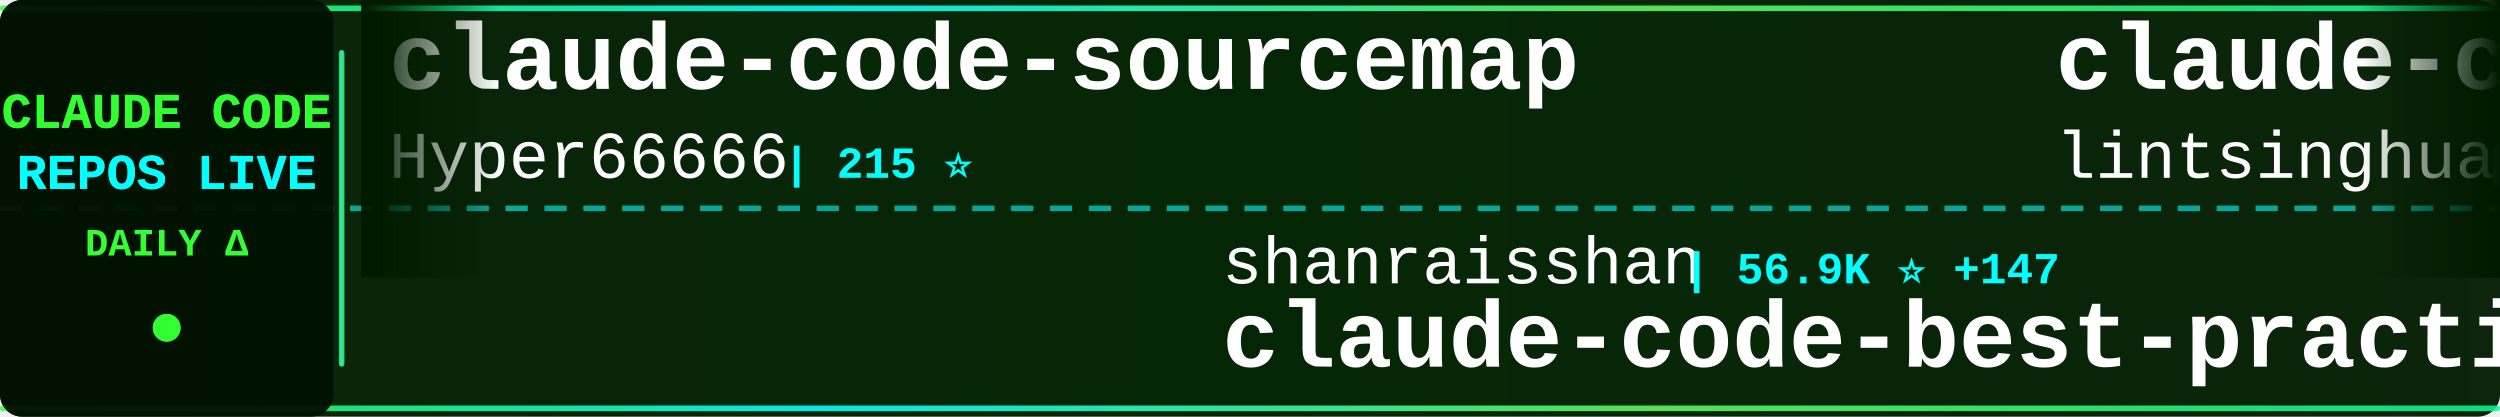
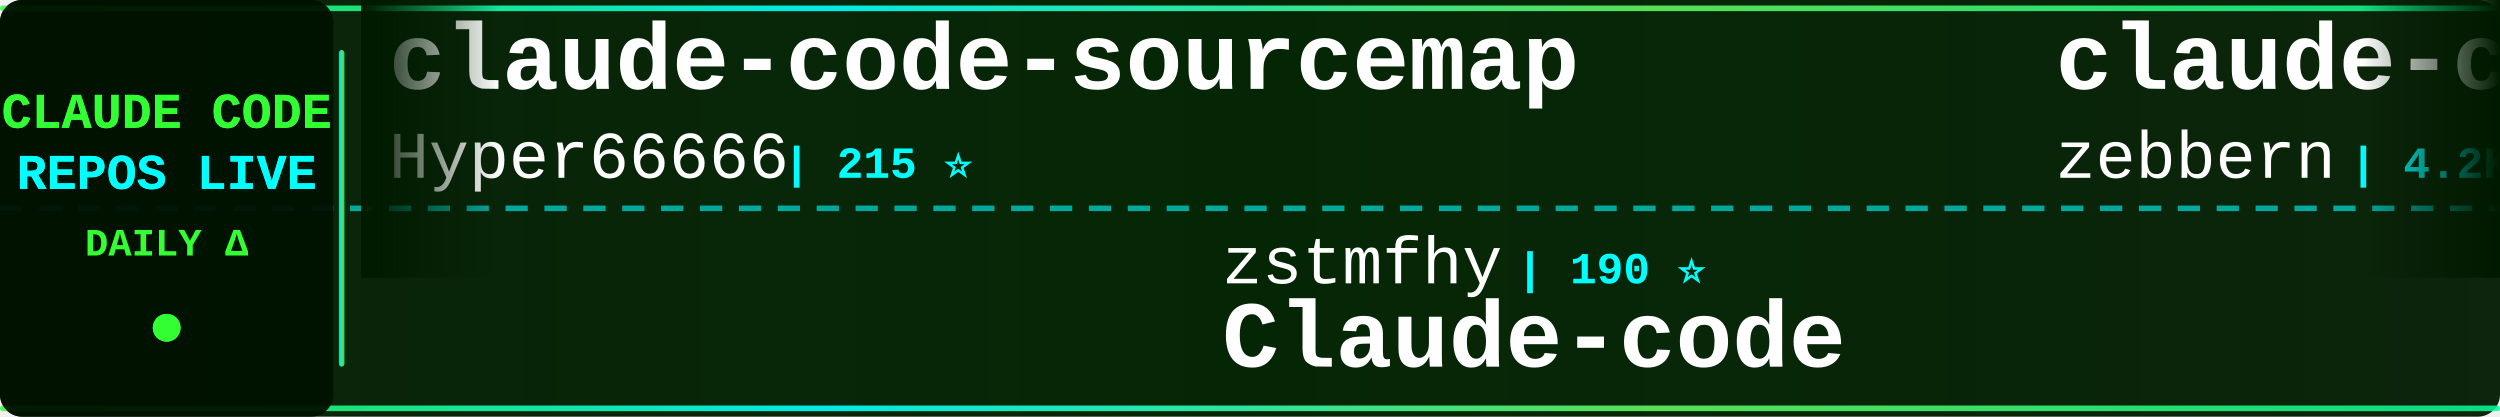
<svg xmlns="http://www.w3.org/2000/svg" width="900" height="150">
  <defs>
    <linearGradient id="tickerBg" x1="0%" y1="0%" x2="100%" y2="0%">
      <stop offset="0%" style="stop-color:#001a00;stop-opacity:0.95" />
      <stop offset="50%" style="stop-color:#002200;stop-opacity:0.98" />
      <stop offset="100%" style="stop-color:#001a00;stop-opacity:0.95" />
    </linearGradient>
    <linearGradient id="borderGrad" x1="0%" y1="0%" x2="100%" y2="0%">
      <stop offset="0%" style="stop-color:#33ff33;stop-opacity:0.85">
        <animate attributeName="stop-opacity" values="0.85;1;0.85" dur="2s" repeatCount="indefinite" />
      </stop>
      <stop offset="33%" style="stop-color:#00ffff;stop-opacity:0.9">
        <animate attributeName="stop-opacity" values="0.9;1;0.9" dur="2.2s" repeatCount="indefinite" />
      </stop>
      <stop offset="66%" style="stop-color:#66ff66;stop-opacity:0.85">
        <animate attributeName="stop-opacity" values="0.85;1;0.85" dur="1.8s" repeatCount="indefinite" />
      </stop>
      <stop offset="100%" style="stop-color:#00ff99;stop-opacity:0.85">
        <animate attributeName="stop-opacity" values="0.85;1;0.85" dur="2s" repeatCount="indefinite" />
      </stop>
    </linearGradient>
    <filter id="textGlow">
      <feGaussianBlur stdDeviation="0.1" result="coloredBlur" />
      <feMerge>
        <feMergeNode in="coloredBlur" />
        <feMergeNode in="SourceGraphic" />
      </feMerge>
    </filter>
    <filter id="metricGlow">
      <feGaussianBlur stdDeviation="0.2" result="coloredBlur" />
      <feMerge>
        <feMergeNode in="coloredBlur" />
        <feMergeNode in="SourceGraphic" />
      </feMerge>
    </filter>
    <linearGradient id="leftFade" x1="0%" y1="0%" x2="100%" y2="0%">
      <stop offset="0%" style="stop-color:#001a00;stop-opacity:1" />
      <stop offset="100%" style="stop-color:#001a00;stop-opacity:0" />
    </linearGradient>
    <linearGradient id="rightFade" x1="0%" y1="0%" x2="100%" y2="0%">
      <stop offset="0%" style="stop-color:#001a00;stop-opacity:0" />
      <stop offset="100%" style="stop-color:#001a00;stop-opacity:1" />
    </linearGradient>
  </defs>
  <rect width="900" height="150" fill="url(#tickerBg)" rx="8" />
  <rect x="0" y="2" width="900" height="2" fill="url(#borderGrad)" rx="1" />
  <rect x="0" y="146" width="900" height="2" fill="url(#borderGrad)" rx="1" />
  <line x1="0" y1="75" x2="900" y2="75" stroke="#00ffff" stroke-width="2" stroke-dasharray="8 6" opacity="0.6" />
  <rect x="0" y="0" width="120" height="150" fill="#001100" opacity="0.95" rx="8" />
  <text x="60" y="46" font-family="'Courier New', monospace" font-size="18" font-weight="bold" fill="#33ff33" text-anchor="middle" filter="url(#textGlow)">
    CLAUDE CODE
  </text>
  <text x="60" y="68" font-family="'Courier New', monospace" font-size="18" font-weight="bold" fill="#00ffff" text-anchor="middle" filter="url(#textGlow)">
    REPOS LIVE
  </text>
  <text x="60" y="92" font-family="'Courier New', monospace" font-size="14" font-weight="bold" fill="#33ff33" text-anchor="middle">
    DAILY Δ
  </text>
  <circle cx="60" cy="118" r="5" fill="#33ff33" filter="url(#metricGlow)">
    <animate attributeName="r" values="4;6;4" dur="1.5s" repeatCount="indefinite" />
    <animate attributeName="opacity" values="0.6;1;0.6" dur="1.5s" repeatCount="indefinite" />
  </circle>
  <rect x="122" y="18" width="2" height="114" fill="url(#borderGrad)" rx="1" />
  <clipPath id="tickerClip">
    <rect x="130" y="0" width="770" height="150" />
  </clipPath>
  <g clip-path="url(#tickerClip)">
    <g id="tickerItems">
      <animateTransform attributeName="transform" attributeType="XML" type="translate" from="0 0" to="-3000 0" dur="54s" repeatCount="indefinite" />
      <g transform="translate(0, 0)">
        <text x="140" y="32" font-family="'Courier New', monospace" font-size="34" font-weight="bold" fill="#ffffff">claude-code-sourcemap</text>
        <text x="140" y="64" font-family="'Courier New', monospace" font-size="24" font-weight="normal" fill="#ffffff" opacity="1.0">Hyper66666</text>
        <text x="282" y="64" font-family="'Courier New', monospace" font-size="16" font-weight="bold" fill="#00ffff"> | 215 ⭐</text>
      </g>
      <g transform="translate(300, 0)">
-         <text x="140" y="102" font-family="'Courier New', monospace" font-size="24" font-weight="normal" fill="#ffffff" opacity="1.0">shanraisshan</text>
-         <text x="306" y="102" font-family="'Courier New', monospace" font-size="16" font-weight="bold" fill="#00ffff"> | 56.9K ⭐ +147</text>
-         <text x="140" y="132" font-family="'Courier New', monospace" font-size="34" font-weight="bold" fill="#ffffff">claude-code-best-practic...</text>
+         <text x="140" y="102" font-family="'Courier New', monospace" font-size="24" font-weight="normal" fill="#ffffff" opacity="1.0">zstmfhy</text>
+         <text x="246" y="102" font-family="'Courier New', monospace" font-size="16" font-weight="bold" fill="#00ffff"> | 190 ⭐</text>
+         <text x="140" y="132" font-family="'Courier New', monospace" font-size="34" font-weight="bold" fill="#ffffff">Claude-code</text>
      </g>
      <g transform="translate(600, 0)">
-         <text x="140" y="32" font-family="'Courier New', monospace" font-size="34" font-weight="bold" fill="#ffffff">claude-code-book</text>
-         <text x="140" y="64" font-family="'Courier New', monospace" font-size="24" font-weight="normal" fill="#ffffff" opacity="1.0">lintsinghua</text>
-         <text x="294" y="64" font-family="'Courier New', monospace" font-size="16" font-weight="bold" fill="#00ffff"> | 3.6K ⭐ +11</text>
+         <text x="140" y="32" font-family="'Courier New', monospace" font-size="34" font-weight="bold" fill="#ffffff">claude-code-guide</text>
+         <text x="140" y="64" font-family="'Courier New', monospace" font-size="24" font-weight="normal" fill="#ffffff" opacity="1.0">zebbern</text>
+         <text x="246" y="64" font-family="'Courier New', monospace" font-size="16" font-weight="bold" fill="#00ffff"> | 4.2K ⭐ +2</text>
      </g>
      <g transform="translate(900, 0)">
-         <text x="140" y="102" font-family="'Courier New', monospace" font-size="24" font-weight="normal" fill="#ffffff" opacity="1.0">lst97</text>
-         <text x="222" y="102" font-family="'Courier New', monospace" font-size="16" font-weight="bold" fill="#00ffff"> | 1.6K ⭐ +1</text>
-         <text x="140" y="132" font-family="'Courier New', monospace" font-size="34" font-weight="bold" fill="#ffffff">claude-code-sub-agents</text>
+         <text x="140" y="102" font-family="'Courier New', monospace" font-size="24" font-weight="normal" fill="#ffffff" opacity="1.0">shareAI-lab</text>
+         <text x="294" y="102" font-family="'Courier New', monospace" font-size="16" font-weight="bold" fill="#00ffff"> | 65.4K ⭐ +236</text>
+         <text x="140" y="132" font-family="'Courier New', monospace" font-size="34" font-weight="bold" fill="#ffffff">learn-claude-code</text>
      </g>
      <g transform="translate(1200, 0)">
-         <text x="140" y="32" font-family="'Courier New', monospace" font-size="34" font-weight="bold" fill="#ffffff">ECC</text>
-         <text x="140" y="64" font-family="'Courier New', monospace" font-size="24" font-weight="normal" fill="#ffffff" opacity="1.0">affaan-m</text>
-         <text x="258" y="64" font-family="'Courier New', monospace" font-size="16" font-weight="bold" fill="#00ffff"> | 210.2K ⭐ +871</text>
+         <text x="140" y="32" font-family="'Courier New', monospace" font-size="34" font-weight="bold" fill="#ffffff">claude-code-security-rev...</text>
+         <text x="140" y="64" font-family="'Courier New', monospace" font-size="24" font-weight="normal" fill="#ffffff" opacity="1.0">anthropics</text>
+         <text x="282" y="64" font-family="'Courier New', monospace" font-size="16" font-weight="bold" fill="#00ffff"> | 5.1K ⭐ +85</text>
      </g>
      <g transform="translate(1500, 0)">
-         <text x="140" y="102" font-family="'Courier New', monospace" font-size="24" font-weight="normal" fill="#ffffff" opacity="1.0">centminmod</text>
-         <text x="282" y="102" font-family="'Courier New', monospace" font-size="16" font-weight="bold" fill="#00ffff"> | 2.4K ⭐ +3</text>
-         <text x="140" y="132" font-family="'Courier New', monospace" font-size="34" font-weight="bold" fill="#ffffff">my-claude-code-setup</text>
+         <text x="140" y="102" font-family="'Courier New', monospace" font-size="24" font-weight="normal" fill="#ffffff" opacity="1.0">Chachamaru127</text>
+         <text x="318" y="102" font-family="'Courier New', monospace" font-size="16" font-weight="bold" fill="#00ffff"> | 2.7K ⭐ +21</text>
+         <text x="140" y="132" font-family="'Courier New', monospace" font-size="34" font-weight="bold" fill="#ffffff">claude-code-harness</text>
      </g>
      <g transform="translate(1800, 0)">
-         <text x="140" y="32" font-family="'Courier New', monospace" font-size="34" font-weight="bold" fill="#ffffff">claude-code-templates</text>
-         <text x="140" y="64" font-family="'Courier New', monospace" font-size="24" font-weight="normal" fill="#ffffff" opacity="1.0">davila7</text>
-         <text x="246" y="64" font-family="'Courier New', monospace" font-size="16" font-weight="bold" fill="#00ffff"> | 27.8K ⭐ +25</text>
+         <text x="140" y="32" font-family="'Courier New', monospace" font-size="34" font-weight="bold" fill="#ffffff">Claude-Code</text>
+         <text x="140" y="64" font-family="'Courier New', monospace" font-size="24" font-weight="normal" fill="#ffffff" opacity="1.0">pengchengneo</text>
+         <text x="306" y="64" font-family="'Courier New', monospace" font-size="16" font-weight="bold" fill="#00ffff"> | 1.5K ⭐ +15</text>
      </g>
      <g transform="translate(2100, 0)">
-         <text x="140" y="102" font-family="'Courier New', monospace" font-size="24" font-weight="normal" fill="#ffffff" opacity="1.0">AICoderTudou</text>
-         <text x="306" y="102" font-family="'Courier New', monospace" font-size="16" font-weight="bold" fill="#00ffff"> | 500 ⭐</text>
-         <text x="140" y="132" font-family="'Courier New', monospace" font-size="34" font-weight="bold" fill="#ffffff">claude-code-tudou</text>
+         <text x="140" y="102" font-family="'Courier New', monospace" font-size="24" font-weight="normal" fill="#ffffff" opacity="1.0">Maciek-roboblog</text>
+         <text x="342" y="102" font-family="'Courier New', monospace" font-size="16" font-weight="bold" fill="#00ffff"> | 8.2K ⭐ +10</text>
+         <text x="140" y="132" font-family="'Courier New', monospace" font-size="34" font-weight="bold" fill="#ffffff">Claude-Code-Usage-Monito...</text>
      </g>
      <g transform="translate(2400, 0)">
-         <text x="140" y="32" font-family="'Courier New', monospace" font-size="34" font-weight="bold" fill="#ffffff">claude-code-engineering</text>
-         <text x="140" y="64" font-family="'Courier New', monospace" font-size="24" font-weight="normal" fill="#ffffff" opacity="1.0">huangjia2019</text>
-         <text x="306" y="64" font-family="'Courier New', monospace" font-size="16" font-weight="bold" fill="#00ffff"> | 793 ⭐ +6</text>
+         <text x="140" y="32" font-family="'Courier New', monospace" font-size="34" font-weight="bold" fill="#ffffff">claude-code-system-promp...</text>
+         <text x="140" y="64" font-family="'Courier New', monospace" font-size="24" font-weight="normal" fill="#ffffff" opacity="1.0">Piebald-AI</text>
+         <text x="282" y="64" font-family="'Courier New', monospace" font-size="16" font-weight="bold" fill="#00ffff"> | 10.9K ⭐ +24</text>
      </g>
      <g transform="translate(2700, 0)">
-         <text x="140" y="102" font-family="'Courier New', monospace" font-size="24" font-weight="normal" fill="#ffffff" opacity="1.0">JrCx7scC</text>
-         <text x="258" y="102" font-family="'Courier New', monospace" font-size="16" font-weight="bold" fill="#00ffff"> | 370 ⭐</text>
-         <text x="140" y="132" font-family="'Courier New', monospace" font-size="34" font-weight="bold" fill="#ffffff">claude-code-source</text>
+         <text x="140" y="102" font-family="'Courier New', monospace" font-size="24" font-weight="normal" fill="#ffffff" opacity="1.0">andrew-kramer-inno</text>
+         <text x="378" y="102" font-family="'Courier New', monospace" font-size="16" font-weight="bold" fill="#00ffff"> | 592 ⭐</text>
+         <text x="140" y="132" font-family="'Courier New', monospace" font-size="34" font-weight="bold" fill="#ffffff">claude-code-source-build</text>
      </g>
      <g transform="translate(3000, 0)">
        <text x="140" y="32" font-family="'Courier New', monospace" font-size="34" font-weight="bold" fill="#ffffff">claude-code-sourcemap</text>
        <text x="140" y="64" font-family="'Courier New', monospace" font-size="24" font-weight="normal" fill="#ffffff" opacity="1.0">Hyper66666</text>
        <text x="282" y="64" font-family="'Courier New', monospace" font-size="16" font-weight="bold" fill="#00ffff"> | 215 ⭐</text>
      </g>
      <g transform="translate(3300, 0)">
-         <text x="140" y="102" font-family="'Courier New', monospace" font-size="24" font-weight="normal" fill="#ffffff" opacity="1.0">shanraisshan</text>
-         <text x="306" y="102" font-family="'Courier New', monospace" font-size="16" font-weight="bold" fill="#00ffff"> | 56.9K ⭐ +147</text>
-         <text x="140" y="132" font-family="'Courier New', monospace" font-size="34" font-weight="bold" fill="#ffffff">claude-code-best-practic...</text>
+         <text x="140" y="102" font-family="'Courier New', monospace" font-size="24" font-weight="normal" fill="#ffffff" opacity="1.0">zstmfhy</text>
+         <text x="246" y="102" font-family="'Courier New', monospace" font-size="16" font-weight="bold" fill="#00ffff"> | 190 ⭐</text>
+         <text x="140" y="132" font-family="'Courier New', monospace" font-size="34" font-weight="bold" fill="#ffffff">Claude-code</text>
      </g>
      <g transform="translate(3600, 0)">
-         <text x="140" y="32" font-family="'Courier New', monospace" font-size="34" font-weight="bold" fill="#ffffff">claude-code-book</text>
-         <text x="140" y="64" font-family="'Courier New', monospace" font-size="24" font-weight="normal" fill="#ffffff" opacity="1.0">lintsinghua</text>
-         <text x="294" y="64" font-family="'Courier New', monospace" font-size="16" font-weight="bold" fill="#00ffff"> | 3.6K ⭐ +11</text>
+         <text x="140" y="32" font-family="'Courier New', monospace" font-size="34" font-weight="bold" fill="#ffffff">claude-code-guide</text>
+         <text x="140" y="64" font-family="'Courier New', monospace" font-size="24" font-weight="normal" fill="#ffffff" opacity="1.0">zebbern</text>
+         <text x="246" y="64" font-family="'Courier New', monospace" font-size="16" font-weight="bold" fill="#00ffff"> | 4.2K ⭐ +2</text>
      </g>
      <g transform="translate(3900, 0)">
-         <text x="140" y="102" font-family="'Courier New', monospace" font-size="24" font-weight="normal" fill="#ffffff" opacity="1.0">lst97</text>
-         <text x="222" y="102" font-family="'Courier New', monospace" font-size="16" font-weight="bold" fill="#00ffff"> | 1.6K ⭐ +1</text>
-         <text x="140" y="132" font-family="'Courier New', monospace" font-size="34" font-weight="bold" fill="#ffffff">claude-code-sub-agents</text>
+         <text x="140" y="102" font-family="'Courier New', monospace" font-size="24" font-weight="normal" fill="#ffffff" opacity="1.0">shareAI-lab</text>
+         <text x="294" y="102" font-family="'Courier New', monospace" font-size="16" font-weight="bold" fill="#00ffff"> | 65.4K ⭐ +236</text>
+         <text x="140" y="132" font-family="'Courier New', monospace" font-size="34" font-weight="bold" fill="#ffffff">learn-claude-code</text>
      </g>
    </g>
  </g>
  <rect x="130" y="0" width="50" height="100" fill="url(#leftFade)" />
  <rect x="850" y="0" width="50" height="100" fill="url(#rightFade)" />
</svg>
